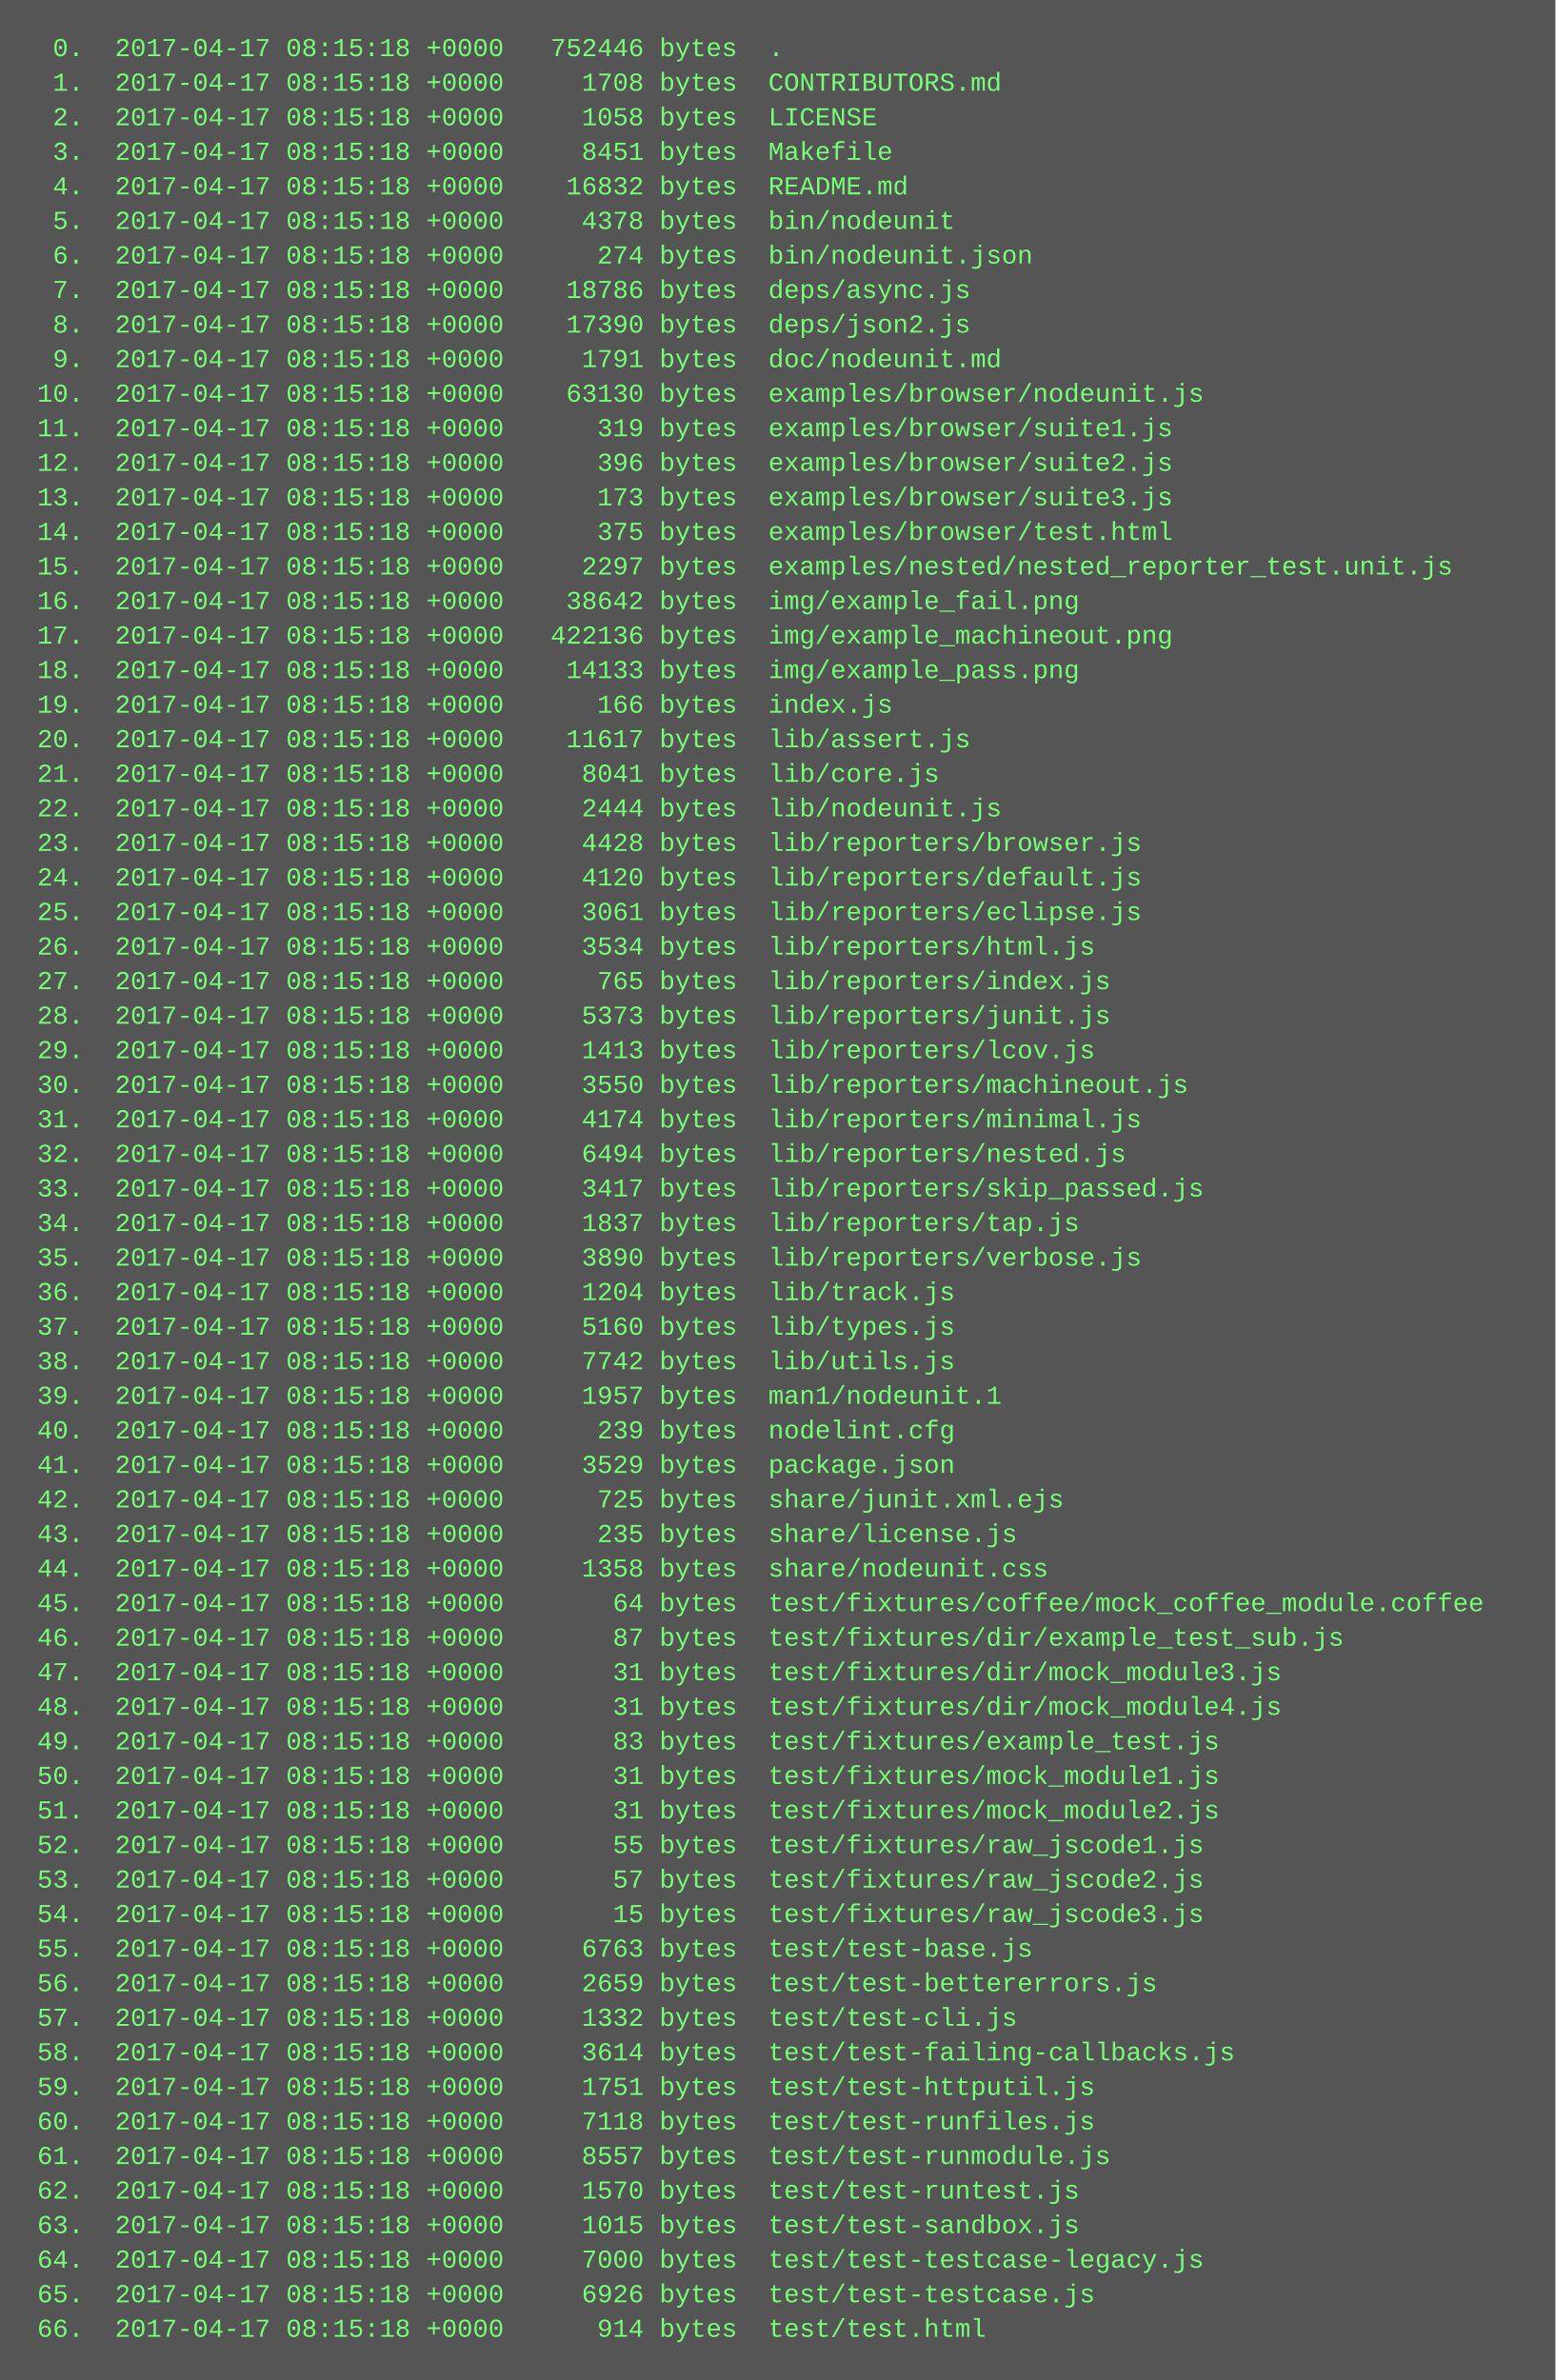
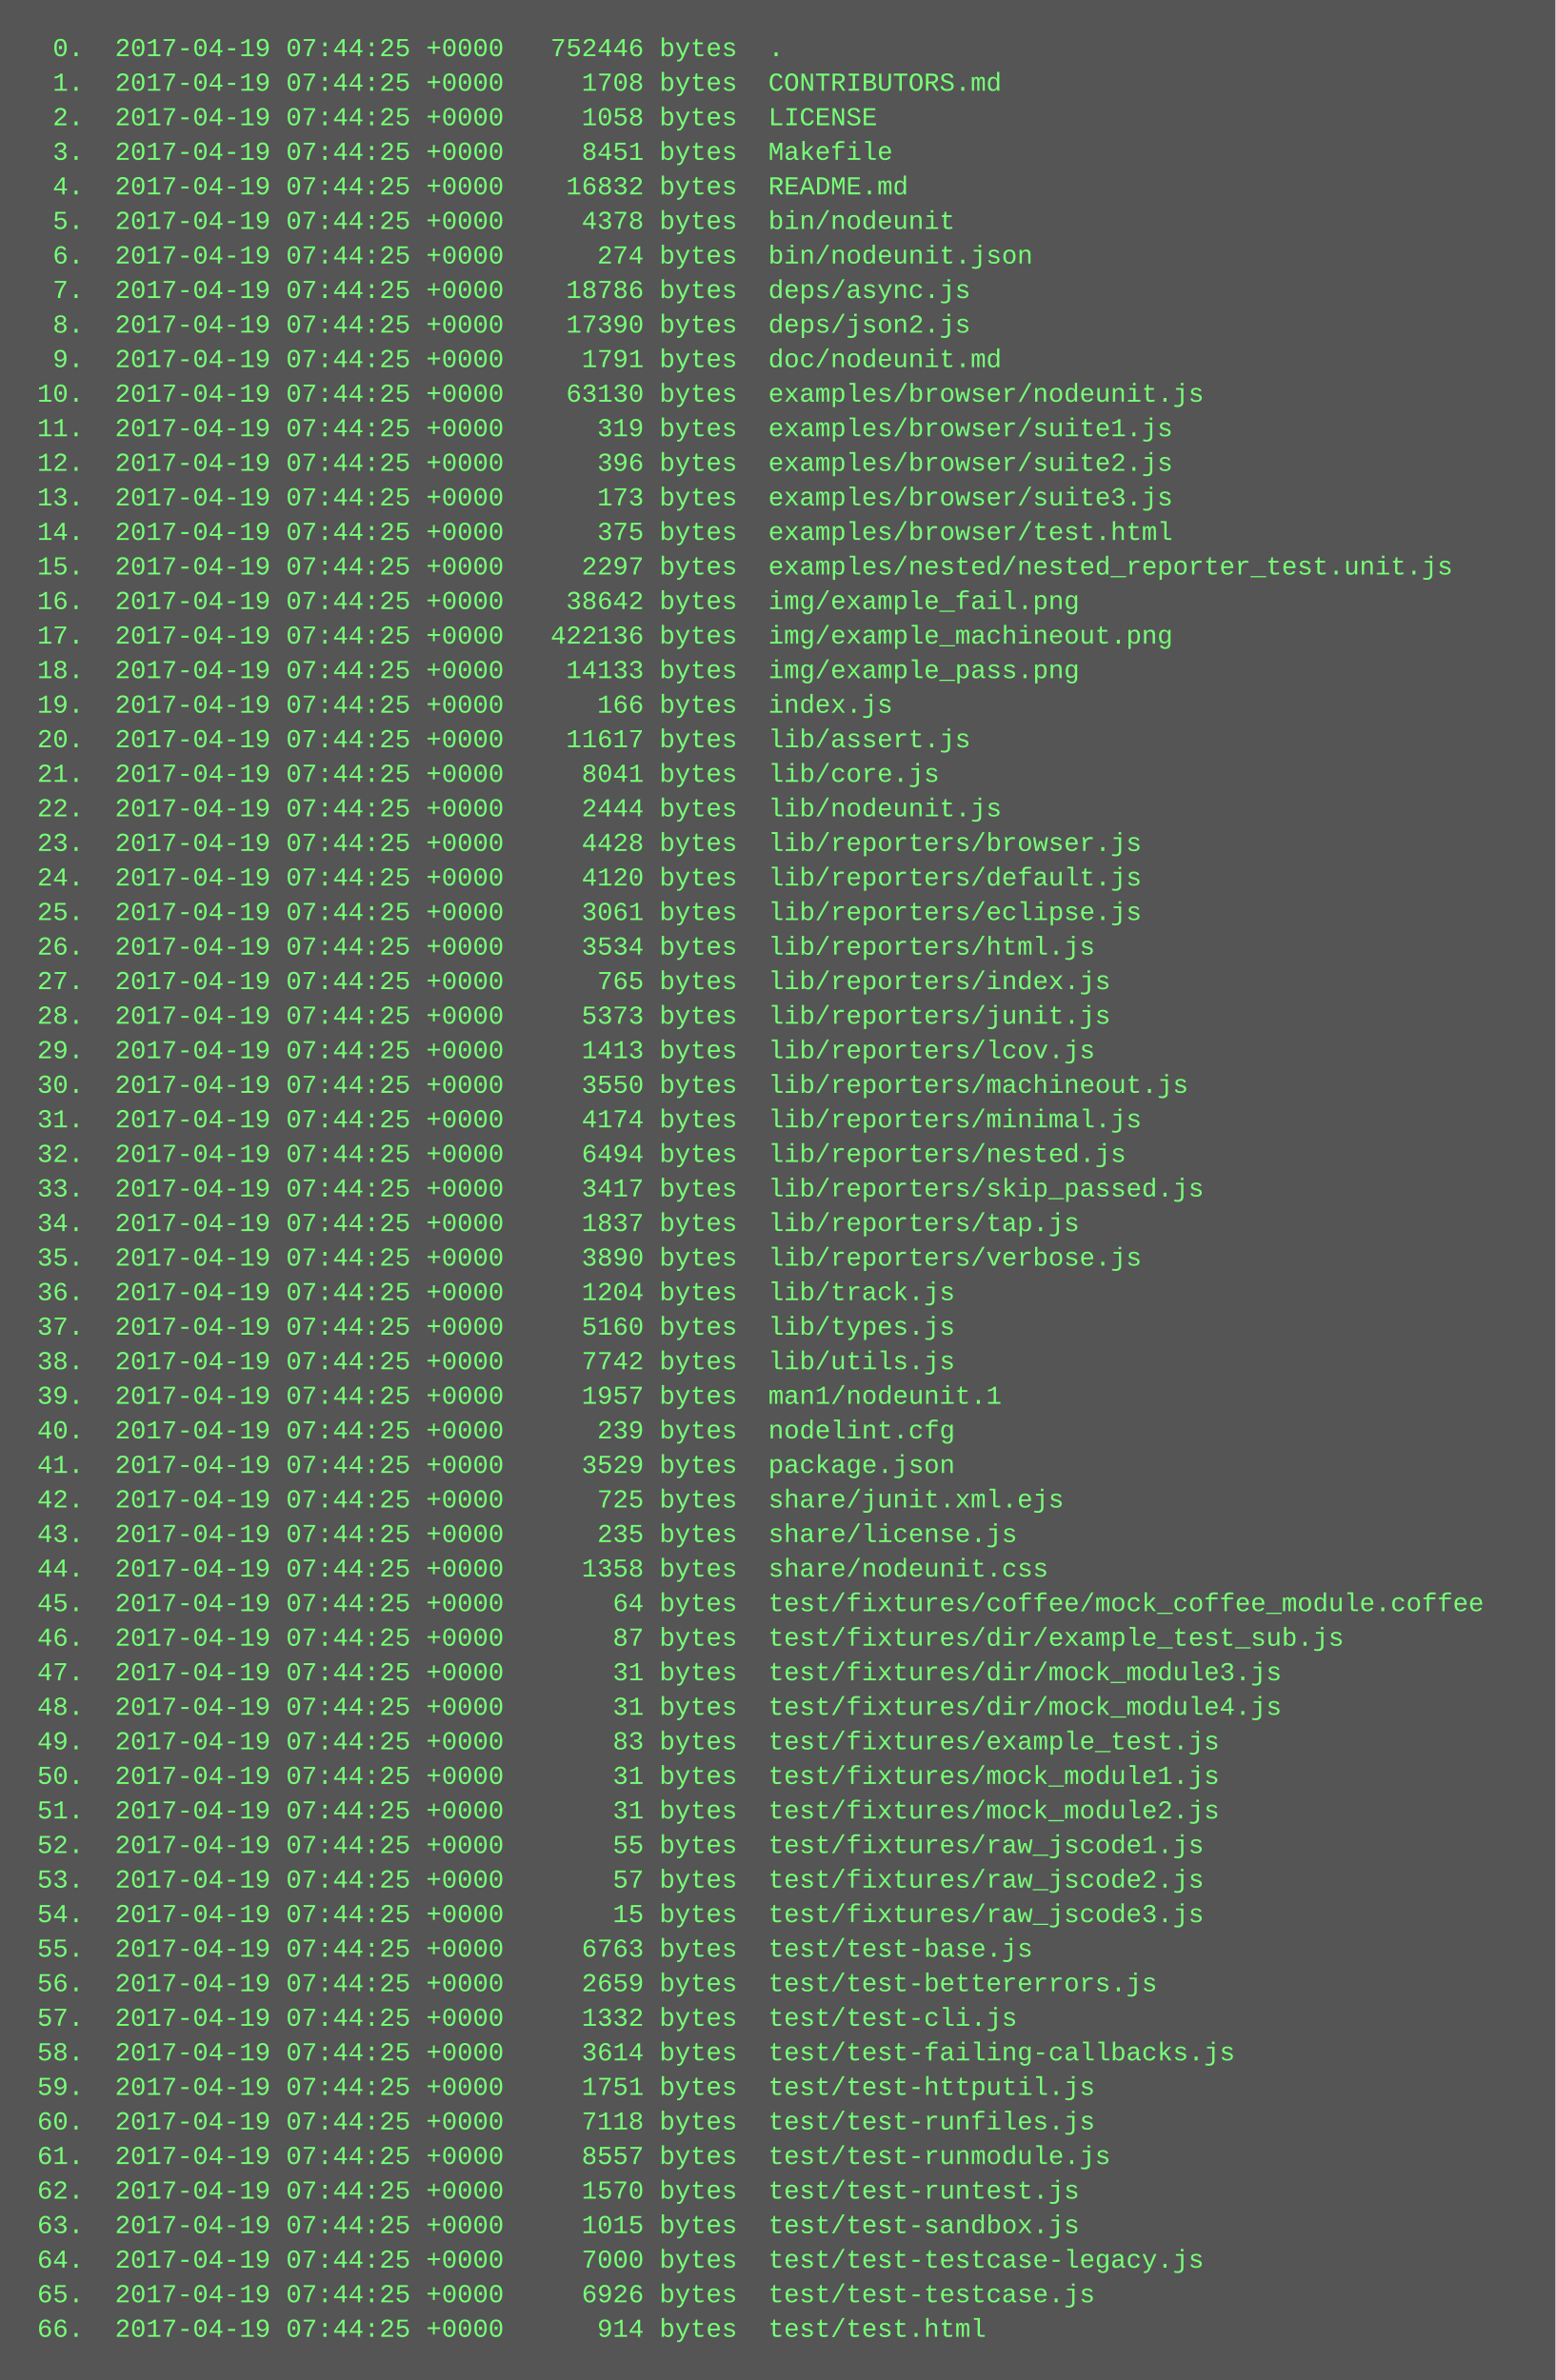
<svg xmlns="http://www.w3.org/2000/svg" height="1102" width="720">
  <rect height="1102" fill="#555" width="720" />
  <text fill="#7f7" font-family="Courier New" font-size="12" xml:space="preserve">
-     <tspan x="10" y="26">  0.  2017-04-17 08:15:18 +0000   752446 bytes  .</tspan>
-     <tspan x="10" y="42">  1.  2017-04-17 08:15:18 +0000     1708 bytes  CONTRIBUTORS.md</tspan>
-     <tspan x="10" y="58">  2.  2017-04-17 08:15:18 +0000     1058 bytes  LICENSE</tspan>
-     <tspan x="10" y="74">  3.  2017-04-17 08:15:18 +0000     8451 bytes  Makefile</tspan>
-     <tspan x="10" y="90">  4.  2017-04-17 08:15:18 +0000    16832 bytes  README.md</tspan>
-     <tspan x="10" y="106">  5.  2017-04-17 08:15:18 +0000     4378 bytes  bin/nodeunit</tspan>
-     <tspan x="10" y="122">  6.  2017-04-17 08:15:18 +0000      274 bytes  bin/nodeunit.json</tspan>
-     <tspan x="10" y="138">  7.  2017-04-17 08:15:18 +0000    18786 bytes  deps/async.js</tspan>
-     <tspan x="10" y="154">  8.  2017-04-17 08:15:18 +0000    17390 bytes  deps/json2.js</tspan>
-     <tspan x="10" y="170">  9.  2017-04-17 08:15:18 +0000     1791 bytes  doc/nodeunit.md</tspan>
-     <tspan x="10" y="186"> 10.  2017-04-17 08:15:18 +0000    63130 bytes  examples/browser/nodeunit.js</tspan>
-     <tspan x="10" y="202"> 11.  2017-04-17 08:15:18 +0000      319 bytes  examples/browser/suite1.js</tspan>
-     <tspan x="10" y="218"> 12.  2017-04-17 08:15:18 +0000      396 bytes  examples/browser/suite2.js</tspan>
-     <tspan x="10" y="234"> 13.  2017-04-17 08:15:18 +0000      173 bytes  examples/browser/suite3.js</tspan>
-     <tspan x="10" y="250"> 14.  2017-04-17 08:15:18 +0000      375 bytes  examples/browser/test.html</tspan>
-     <tspan x="10" y="266"> 15.  2017-04-17 08:15:18 +0000     2297 bytes  examples/nested/nested_reporter_test.unit.js</tspan>
-     <tspan x="10" y="282"> 16.  2017-04-17 08:15:18 +0000    38642 bytes  img/example_fail.png</tspan>
-     <tspan x="10" y="298"> 17.  2017-04-17 08:15:18 +0000   422136 bytes  img/example_machineout.png</tspan>
-     <tspan x="10" y="314"> 18.  2017-04-17 08:15:18 +0000    14133 bytes  img/example_pass.png</tspan>
-     <tspan x="10" y="330"> 19.  2017-04-17 08:15:18 +0000      166 bytes  index.js</tspan>
-     <tspan x="10" y="346"> 20.  2017-04-17 08:15:18 +0000    11617 bytes  lib/assert.js</tspan>
-     <tspan x="10" y="362"> 21.  2017-04-17 08:15:18 +0000     8041 bytes  lib/core.js</tspan>
-     <tspan x="10" y="378"> 22.  2017-04-17 08:15:18 +0000     2444 bytes  lib/nodeunit.js</tspan>
-     <tspan x="10" y="394"> 23.  2017-04-17 08:15:18 +0000     4428 bytes  lib/reporters/browser.js</tspan>
-     <tspan x="10" y="410"> 24.  2017-04-17 08:15:18 +0000     4120 bytes  lib/reporters/default.js</tspan>
-     <tspan x="10" y="426"> 25.  2017-04-17 08:15:18 +0000     3061 bytes  lib/reporters/eclipse.js</tspan>
-     <tspan x="10" y="442"> 26.  2017-04-17 08:15:18 +0000     3534 bytes  lib/reporters/html.js</tspan>
-     <tspan x="10" y="458"> 27.  2017-04-17 08:15:18 +0000      765 bytes  lib/reporters/index.js</tspan>
-     <tspan x="10" y="474"> 28.  2017-04-17 08:15:18 +0000     5373 bytes  lib/reporters/junit.js</tspan>
-     <tspan x="10" y="490"> 29.  2017-04-17 08:15:18 +0000     1413 bytes  lib/reporters/lcov.js</tspan>
-     <tspan x="10" y="506"> 30.  2017-04-17 08:15:18 +0000     3550 bytes  lib/reporters/machineout.js</tspan>
-     <tspan x="10" y="522"> 31.  2017-04-17 08:15:18 +0000     4174 bytes  lib/reporters/minimal.js</tspan>
-     <tspan x="10" y="538"> 32.  2017-04-17 08:15:18 +0000     6494 bytes  lib/reporters/nested.js</tspan>
-     <tspan x="10" y="554"> 33.  2017-04-17 08:15:18 +0000     3417 bytes  lib/reporters/skip_passed.js</tspan>
-     <tspan x="10" y="570"> 34.  2017-04-17 08:15:18 +0000     1837 bytes  lib/reporters/tap.js</tspan>
-     <tspan x="10" y="586"> 35.  2017-04-17 08:15:18 +0000     3890 bytes  lib/reporters/verbose.js</tspan>
-     <tspan x="10" y="602"> 36.  2017-04-17 08:15:18 +0000     1204 bytes  lib/track.js</tspan>
-     <tspan x="10" y="618"> 37.  2017-04-17 08:15:18 +0000     5160 bytes  lib/types.js</tspan>
-     <tspan x="10" y="634"> 38.  2017-04-17 08:15:18 +0000     7742 bytes  lib/utils.js</tspan>
-     <tspan x="10" y="650"> 39.  2017-04-17 08:15:18 +0000     1957 bytes  man1/nodeunit.1</tspan>
-     <tspan x="10" y="666"> 40.  2017-04-17 08:15:18 +0000      239 bytes  nodelint.cfg</tspan>
-     <tspan x="10" y="682"> 41.  2017-04-17 08:15:18 +0000     3529 bytes  package.json</tspan>
-     <tspan x="10" y="698"> 42.  2017-04-17 08:15:18 +0000      725 bytes  share/junit.xml.ejs</tspan>
-     <tspan x="10" y="714"> 43.  2017-04-17 08:15:18 +0000      235 bytes  share/license.js</tspan>
-     <tspan x="10" y="730"> 44.  2017-04-17 08:15:18 +0000     1358 bytes  share/nodeunit.css</tspan>
-     <tspan x="10" y="746"> 45.  2017-04-17 08:15:18 +0000       64 bytes  test/fixtures/coffee/mock_coffee_module.coffee</tspan>
-     <tspan x="10" y="762"> 46.  2017-04-17 08:15:18 +0000       87 bytes  test/fixtures/dir/example_test_sub.js</tspan>
-     <tspan x="10" y="778"> 47.  2017-04-17 08:15:18 +0000       31 bytes  test/fixtures/dir/mock_module3.js</tspan>
-     <tspan x="10" y="794"> 48.  2017-04-17 08:15:18 +0000       31 bytes  test/fixtures/dir/mock_module4.js</tspan>
-     <tspan x="10" y="810"> 49.  2017-04-17 08:15:18 +0000       83 bytes  test/fixtures/example_test.js</tspan>
-     <tspan x="10" y="826"> 50.  2017-04-17 08:15:18 +0000       31 bytes  test/fixtures/mock_module1.js</tspan>
-     <tspan x="10" y="842"> 51.  2017-04-17 08:15:18 +0000       31 bytes  test/fixtures/mock_module2.js</tspan>
-     <tspan x="10" y="858"> 52.  2017-04-17 08:15:18 +0000       55 bytes  test/fixtures/raw_jscode1.js</tspan>
-     <tspan x="10" y="874"> 53.  2017-04-17 08:15:18 +0000       57 bytes  test/fixtures/raw_jscode2.js</tspan>
-     <tspan x="10" y="890"> 54.  2017-04-17 08:15:18 +0000       15 bytes  test/fixtures/raw_jscode3.js</tspan>
-     <tspan x="10" y="906"> 55.  2017-04-17 08:15:18 +0000     6763 bytes  test/test-base.js</tspan>
-     <tspan x="10" y="922"> 56.  2017-04-17 08:15:18 +0000     2659 bytes  test/test-bettererrors.js</tspan>
-     <tspan x="10" y="938"> 57.  2017-04-17 08:15:18 +0000     1332 bytes  test/test-cli.js</tspan>
-     <tspan x="10" y="954"> 58.  2017-04-17 08:15:18 +0000     3614 bytes  test/test-failing-callbacks.js</tspan>
-     <tspan x="10" y="970"> 59.  2017-04-17 08:15:18 +0000     1751 bytes  test/test-httputil.js</tspan>
-     <tspan x="10" y="986"> 60.  2017-04-17 08:15:18 +0000     7118 bytes  test/test-runfiles.js</tspan>
-     <tspan x="10" y="1002"> 61.  2017-04-17 08:15:18 +0000     8557 bytes  test/test-runmodule.js</tspan>
-     <tspan x="10" y="1018"> 62.  2017-04-17 08:15:18 +0000     1570 bytes  test/test-runtest.js</tspan>
-     <tspan x="10" y="1034"> 63.  2017-04-17 08:15:18 +0000     1015 bytes  test/test-sandbox.js</tspan>
-     <tspan x="10" y="1050"> 64.  2017-04-17 08:15:18 +0000     7000 bytes  test/test-testcase-legacy.js</tspan>
-     <tspan x="10" y="1066"> 65.  2017-04-17 08:15:18 +0000     6926 bytes  test/test-testcase.js</tspan>
-     <tspan x="10" y="1082"> 66.  2017-04-17 08:15:18 +0000      914 bytes  test/test.html</tspan>
+     <tspan x="10" y="26">  0.  2017-04-19 07:44:25 +0000   752446 bytes  .</tspan>
+     <tspan x="10" y="42">  1.  2017-04-19 07:44:25 +0000     1708 bytes  CONTRIBUTORS.md</tspan>
+     <tspan x="10" y="58">  2.  2017-04-19 07:44:25 +0000     1058 bytes  LICENSE</tspan>
+     <tspan x="10" y="74">  3.  2017-04-19 07:44:25 +0000     8451 bytes  Makefile</tspan>
+     <tspan x="10" y="90">  4.  2017-04-19 07:44:25 +0000    16832 bytes  README.md</tspan>
+     <tspan x="10" y="106">  5.  2017-04-19 07:44:25 +0000     4378 bytes  bin/nodeunit</tspan>
+     <tspan x="10" y="122">  6.  2017-04-19 07:44:25 +0000      274 bytes  bin/nodeunit.json</tspan>
+     <tspan x="10" y="138">  7.  2017-04-19 07:44:25 +0000    18786 bytes  deps/async.js</tspan>
+     <tspan x="10" y="154">  8.  2017-04-19 07:44:25 +0000    17390 bytes  deps/json2.js</tspan>
+     <tspan x="10" y="170">  9.  2017-04-19 07:44:25 +0000     1791 bytes  doc/nodeunit.md</tspan>
+     <tspan x="10" y="186"> 10.  2017-04-19 07:44:25 +0000    63130 bytes  examples/browser/nodeunit.js</tspan>
+     <tspan x="10" y="202"> 11.  2017-04-19 07:44:25 +0000      319 bytes  examples/browser/suite1.js</tspan>
+     <tspan x="10" y="218"> 12.  2017-04-19 07:44:25 +0000      396 bytes  examples/browser/suite2.js</tspan>
+     <tspan x="10" y="234"> 13.  2017-04-19 07:44:25 +0000      173 bytes  examples/browser/suite3.js</tspan>
+     <tspan x="10" y="250"> 14.  2017-04-19 07:44:25 +0000      375 bytes  examples/browser/test.html</tspan>
+     <tspan x="10" y="266"> 15.  2017-04-19 07:44:25 +0000     2297 bytes  examples/nested/nested_reporter_test.unit.js</tspan>
+     <tspan x="10" y="282"> 16.  2017-04-19 07:44:25 +0000    38642 bytes  img/example_fail.png</tspan>
+     <tspan x="10" y="298"> 17.  2017-04-19 07:44:25 +0000   422136 bytes  img/example_machineout.png</tspan>
+     <tspan x="10" y="314"> 18.  2017-04-19 07:44:25 +0000    14133 bytes  img/example_pass.png</tspan>
+     <tspan x="10" y="330"> 19.  2017-04-19 07:44:25 +0000      166 bytes  index.js</tspan>
+     <tspan x="10" y="346"> 20.  2017-04-19 07:44:25 +0000    11617 bytes  lib/assert.js</tspan>
+     <tspan x="10" y="362"> 21.  2017-04-19 07:44:25 +0000     8041 bytes  lib/core.js</tspan>
+     <tspan x="10" y="378"> 22.  2017-04-19 07:44:25 +0000     2444 bytes  lib/nodeunit.js</tspan>
+     <tspan x="10" y="394"> 23.  2017-04-19 07:44:25 +0000     4428 bytes  lib/reporters/browser.js</tspan>
+     <tspan x="10" y="410"> 24.  2017-04-19 07:44:25 +0000     4120 bytes  lib/reporters/default.js</tspan>
+     <tspan x="10" y="426"> 25.  2017-04-19 07:44:25 +0000     3061 bytes  lib/reporters/eclipse.js</tspan>
+     <tspan x="10" y="442"> 26.  2017-04-19 07:44:25 +0000     3534 bytes  lib/reporters/html.js</tspan>
+     <tspan x="10" y="458"> 27.  2017-04-19 07:44:25 +0000      765 bytes  lib/reporters/index.js</tspan>
+     <tspan x="10" y="474"> 28.  2017-04-19 07:44:25 +0000     5373 bytes  lib/reporters/junit.js</tspan>
+     <tspan x="10" y="490"> 29.  2017-04-19 07:44:25 +0000     1413 bytes  lib/reporters/lcov.js</tspan>
+     <tspan x="10" y="506"> 30.  2017-04-19 07:44:25 +0000     3550 bytes  lib/reporters/machineout.js</tspan>
+     <tspan x="10" y="522"> 31.  2017-04-19 07:44:25 +0000     4174 bytes  lib/reporters/minimal.js</tspan>
+     <tspan x="10" y="538"> 32.  2017-04-19 07:44:25 +0000     6494 bytes  lib/reporters/nested.js</tspan>
+     <tspan x="10" y="554"> 33.  2017-04-19 07:44:25 +0000     3417 bytes  lib/reporters/skip_passed.js</tspan>
+     <tspan x="10" y="570"> 34.  2017-04-19 07:44:25 +0000     1837 bytes  lib/reporters/tap.js</tspan>
+     <tspan x="10" y="586"> 35.  2017-04-19 07:44:25 +0000     3890 bytes  lib/reporters/verbose.js</tspan>
+     <tspan x="10" y="602"> 36.  2017-04-19 07:44:25 +0000     1204 bytes  lib/track.js</tspan>
+     <tspan x="10" y="618"> 37.  2017-04-19 07:44:25 +0000     5160 bytes  lib/types.js</tspan>
+     <tspan x="10" y="634"> 38.  2017-04-19 07:44:25 +0000     7742 bytes  lib/utils.js</tspan>
+     <tspan x="10" y="650"> 39.  2017-04-19 07:44:25 +0000     1957 bytes  man1/nodeunit.1</tspan>
+     <tspan x="10" y="666"> 40.  2017-04-19 07:44:25 +0000      239 bytes  nodelint.cfg</tspan>
+     <tspan x="10" y="682"> 41.  2017-04-19 07:44:25 +0000     3529 bytes  package.json</tspan>
+     <tspan x="10" y="698"> 42.  2017-04-19 07:44:25 +0000      725 bytes  share/junit.xml.ejs</tspan>
+     <tspan x="10" y="714"> 43.  2017-04-19 07:44:25 +0000      235 bytes  share/license.js</tspan>
+     <tspan x="10" y="730"> 44.  2017-04-19 07:44:25 +0000     1358 bytes  share/nodeunit.css</tspan>
+     <tspan x="10" y="746"> 45.  2017-04-19 07:44:25 +0000       64 bytes  test/fixtures/coffee/mock_coffee_module.coffee</tspan>
+     <tspan x="10" y="762"> 46.  2017-04-19 07:44:25 +0000       87 bytes  test/fixtures/dir/example_test_sub.js</tspan>
+     <tspan x="10" y="778"> 47.  2017-04-19 07:44:25 +0000       31 bytes  test/fixtures/dir/mock_module3.js</tspan>
+     <tspan x="10" y="794"> 48.  2017-04-19 07:44:25 +0000       31 bytes  test/fixtures/dir/mock_module4.js</tspan>
+     <tspan x="10" y="810"> 49.  2017-04-19 07:44:25 +0000       83 bytes  test/fixtures/example_test.js</tspan>
+     <tspan x="10" y="826"> 50.  2017-04-19 07:44:25 +0000       31 bytes  test/fixtures/mock_module1.js</tspan>
+     <tspan x="10" y="842"> 51.  2017-04-19 07:44:25 +0000       31 bytes  test/fixtures/mock_module2.js</tspan>
+     <tspan x="10" y="858"> 52.  2017-04-19 07:44:25 +0000       55 bytes  test/fixtures/raw_jscode1.js</tspan>
+     <tspan x="10" y="874"> 53.  2017-04-19 07:44:25 +0000       57 bytes  test/fixtures/raw_jscode2.js</tspan>
+     <tspan x="10" y="890"> 54.  2017-04-19 07:44:25 +0000       15 bytes  test/fixtures/raw_jscode3.js</tspan>
+     <tspan x="10" y="906"> 55.  2017-04-19 07:44:25 +0000     6763 bytes  test/test-base.js</tspan>
+     <tspan x="10" y="922"> 56.  2017-04-19 07:44:25 +0000     2659 bytes  test/test-bettererrors.js</tspan>
+     <tspan x="10" y="938"> 57.  2017-04-19 07:44:25 +0000     1332 bytes  test/test-cli.js</tspan>
+     <tspan x="10" y="954"> 58.  2017-04-19 07:44:25 +0000     3614 bytes  test/test-failing-callbacks.js</tspan>
+     <tspan x="10" y="970"> 59.  2017-04-19 07:44:25 +0000     1751 bytes  test/test-httputil.js</tspan>
+     <tspan x="10" y="986"> 60.  2017-04-19 07:44:25 +0000     7118 bytes  test/test-runfiles.js</tspan>
+     <tspan x="10" y="1002"> 61.  2017-04-19 07:44:25 +0000     8557 bytes  test/test-runmodule.js</tspan>
+     <tspan x="10" y="1018"> 62.  2017-04-19 07:44:25 +0000     1570 bytes  test/test-runtest.js</tspan>
+     <tspan x="10" y="1034"> 63.  2017-04-19 07:44:25 +0000     1015 bytes  test/test-sandbox.js</tspan>
+     <tspan x="10" y="1050"> 64.  2017-04-19 07:44:25 +0000     7000 bytes  test/test-testcase-legacy.js</tspan>
+     <tspan x="10" y="1066"> 65.  2017-04-19 07:44:25 +0000     6926 bytes  test/test-testcase.js</tspan>
+     <tspan x="10" y="1082"> 66.  2017-04-19 07:44:25 +0000      914 bytes  test/test.html</tspan>
  </text>
</svg>
